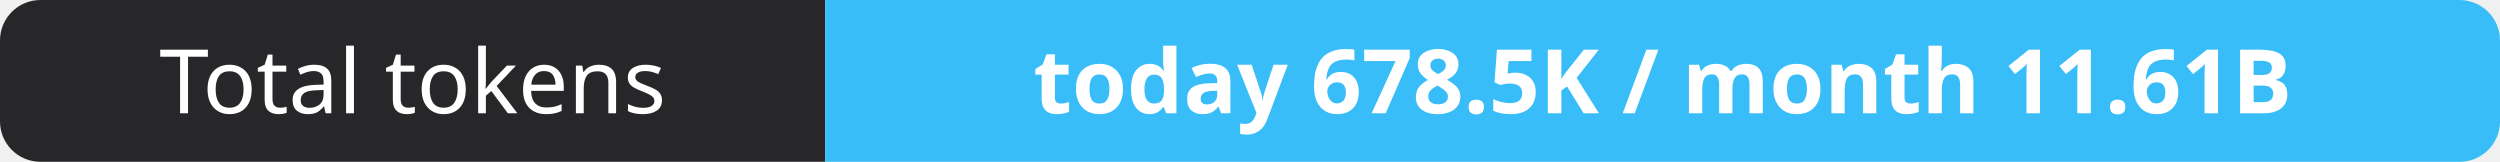
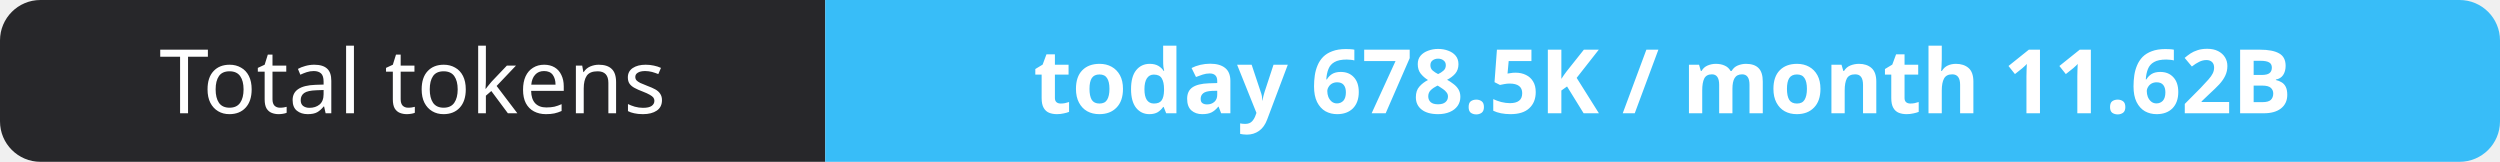
- <svg xmlns="http://www.w3.org/2000/svg" width="309" height="20" role="img" aria-label="Total tokens: today 678.5K / month 11.61B">
+ <svg xmlns="http://www.w3.org/2000/svg" width="309" height="20" role="img" aria-label="Total tokens: today 678.5K / month 11.62B">
  <clipPath id="r">
    <rect width="309" height="20" rx="5" fill="#fff" />
  </clipPath>
  <g clip-path="url(#r)">
    <rect width="102" height="20" fill="#27272a" />
    <rect x="102" width="207" height="20" fill="#38bdf8" />
  </g>
  <g fill="#fff" text-anchor="middle" font-family="Verdana,Geneva,sans-serif" font-size="11">
    <text x="51.0" y="14">Total tokens</text>
-     <text x="205.5" y="14" font-weight="700">today 678.5K / month 11.61B</text>
+     <text x="205.5" y="14" font-weight="700">today 678.5K / month 11.62B</text>
  </g>
</svg>
